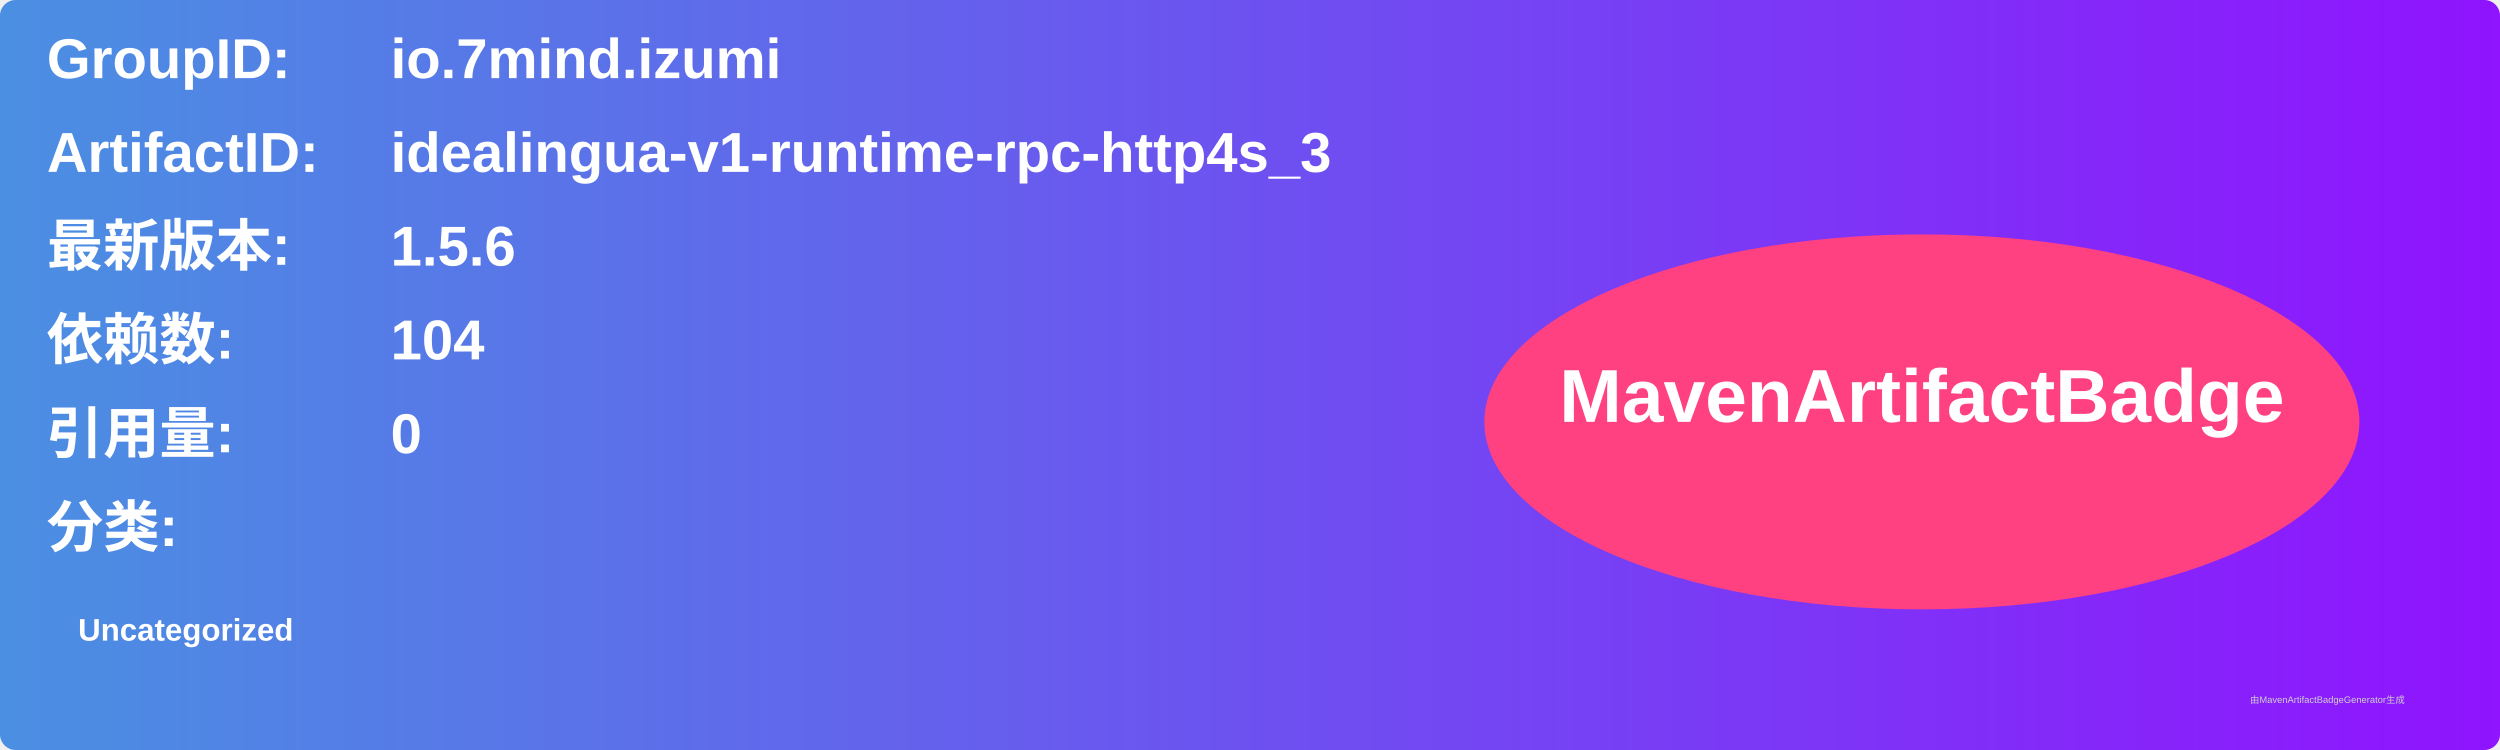
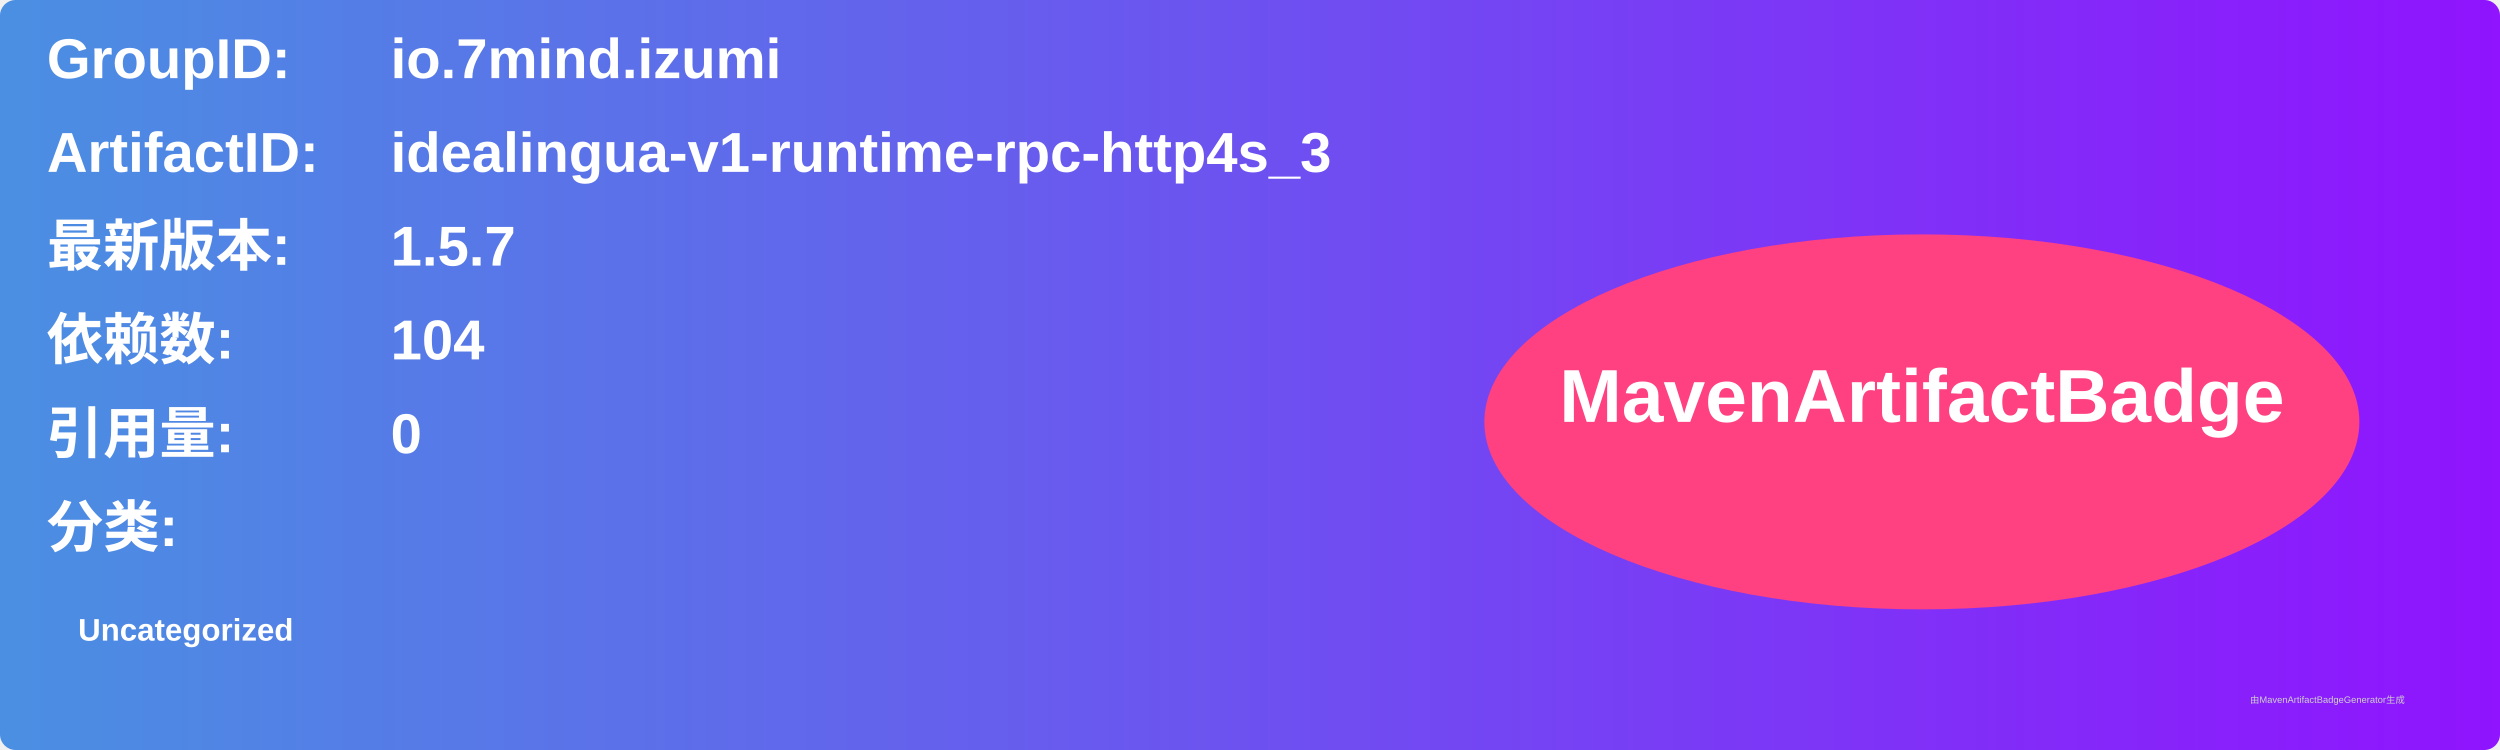
<svg xmlns="http://www.w3.org/2000/svg" width="800" height="240" viewBox="0 0 800 240">
  <linearGradient id="grad" x1="0%" y1="0%" x2="100%" y2="0%">
    <stop offset="0%" stop-color="#4a90e2" />
    <stop offset="100%" stop-color="#9013fe" />
  </linearGradient>
  <rect width="100%" height="100%" rx="5" ry="5" fill="url(#grad)" />
  <g transform="translate(15, 15)">
    <text x="0" y="10" font-family="Arial" font-size="18" fill="white" font-weight="bold" width="260">GroupID:</text>
    <text x="110" y="10" font-family="Arial" font-size="18" fill="white" font-weight="bold" width="460">io.7mind.izumi</text>
    <text x="0" y="40" font-family="Arial" font-size="18" fill="white" font-weight="bold" width="260">ArtifactID:</text>
    <text x="110" y="40" font-family="Arial" font-size="18" fill="white" font-weight="bold" width="460">idealingua-v1-runtime-rpc-http4s_3</text>
    <text x="0" y="70" font-family="Arial" font-size="18" fill="white" font-weight="bold">最新版本:</text>
    <text x="110" y="70" font-family="Arial" font-size="18" fill="white" font-weight="bold">
-       <tspan font-weight="bold">1.5.6</tspan>
+       <tspan font-weight="bold">1.5.7</tspan>
    </text>
    <text x="0" y="100" font-family="Arial" font-size="18" fill="white" font-weight="bold">依赖数: </text>
    <text x="110" y="100" font-family="Arial" font-size="18" fill="white">
      <tspan font-weight="bold">104</tspan>
    </text>
    <text x="0" y="130" font-family="Arial" font-size="18" fill="white" font-weight="bold">引用量: </text>
    <text x="110" y="130" font-family="Arial" font-size="18" fill="white">
      <tspan font-weight="bold">0</tspan>
    </text>
    <text x="0" y="160" font-family="Arial" font-size="18" fill="white" font-weight="bold">分类:</text>
    <text x="10" y="190" font-family="Arial" font-size="10" fill="white">
      <tspan font-weight="bold">Uncategorized</tspan>
    </text>
    <ellipse cx="600" cy="120" rx="140" ry="60" fill="#ff4081" />
    <text x="600" y="120" text-anchor="middle" font-family="Arial" font-size="24" fill="white" font-weight="bold">MavenArtifactBadge</text>
  </g>
  <text x="720" y="225" font-family="Arial" font-size="3" fill="#d0d0d0">由MavenArtifactBadgeGenerator生成</text>
</svg>
